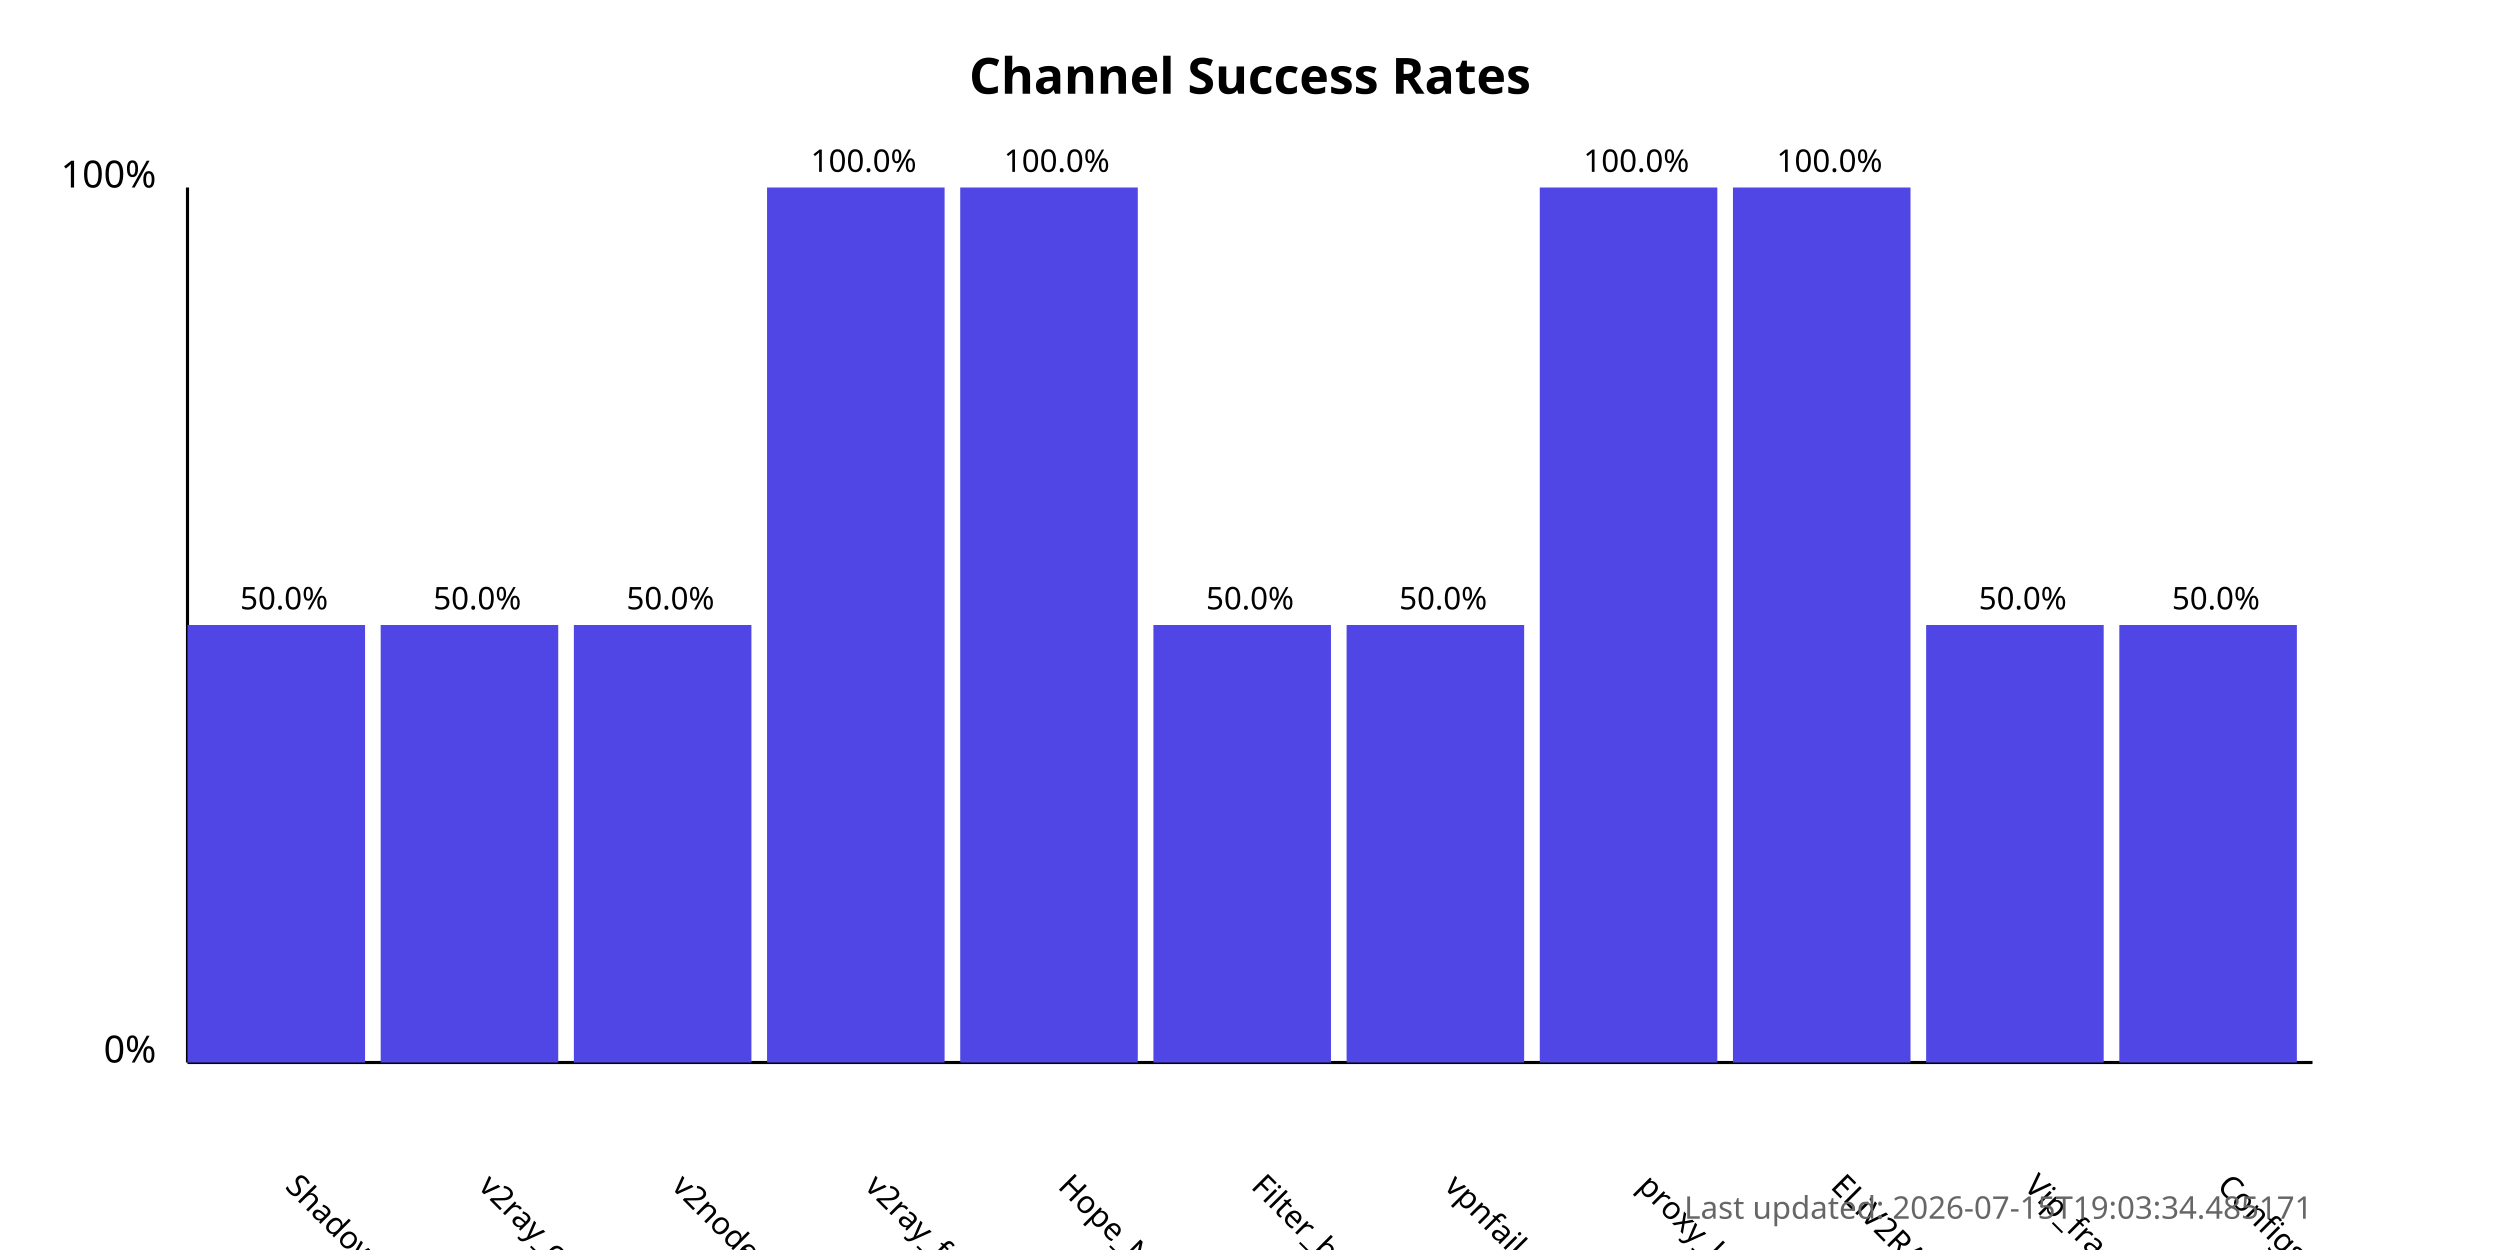
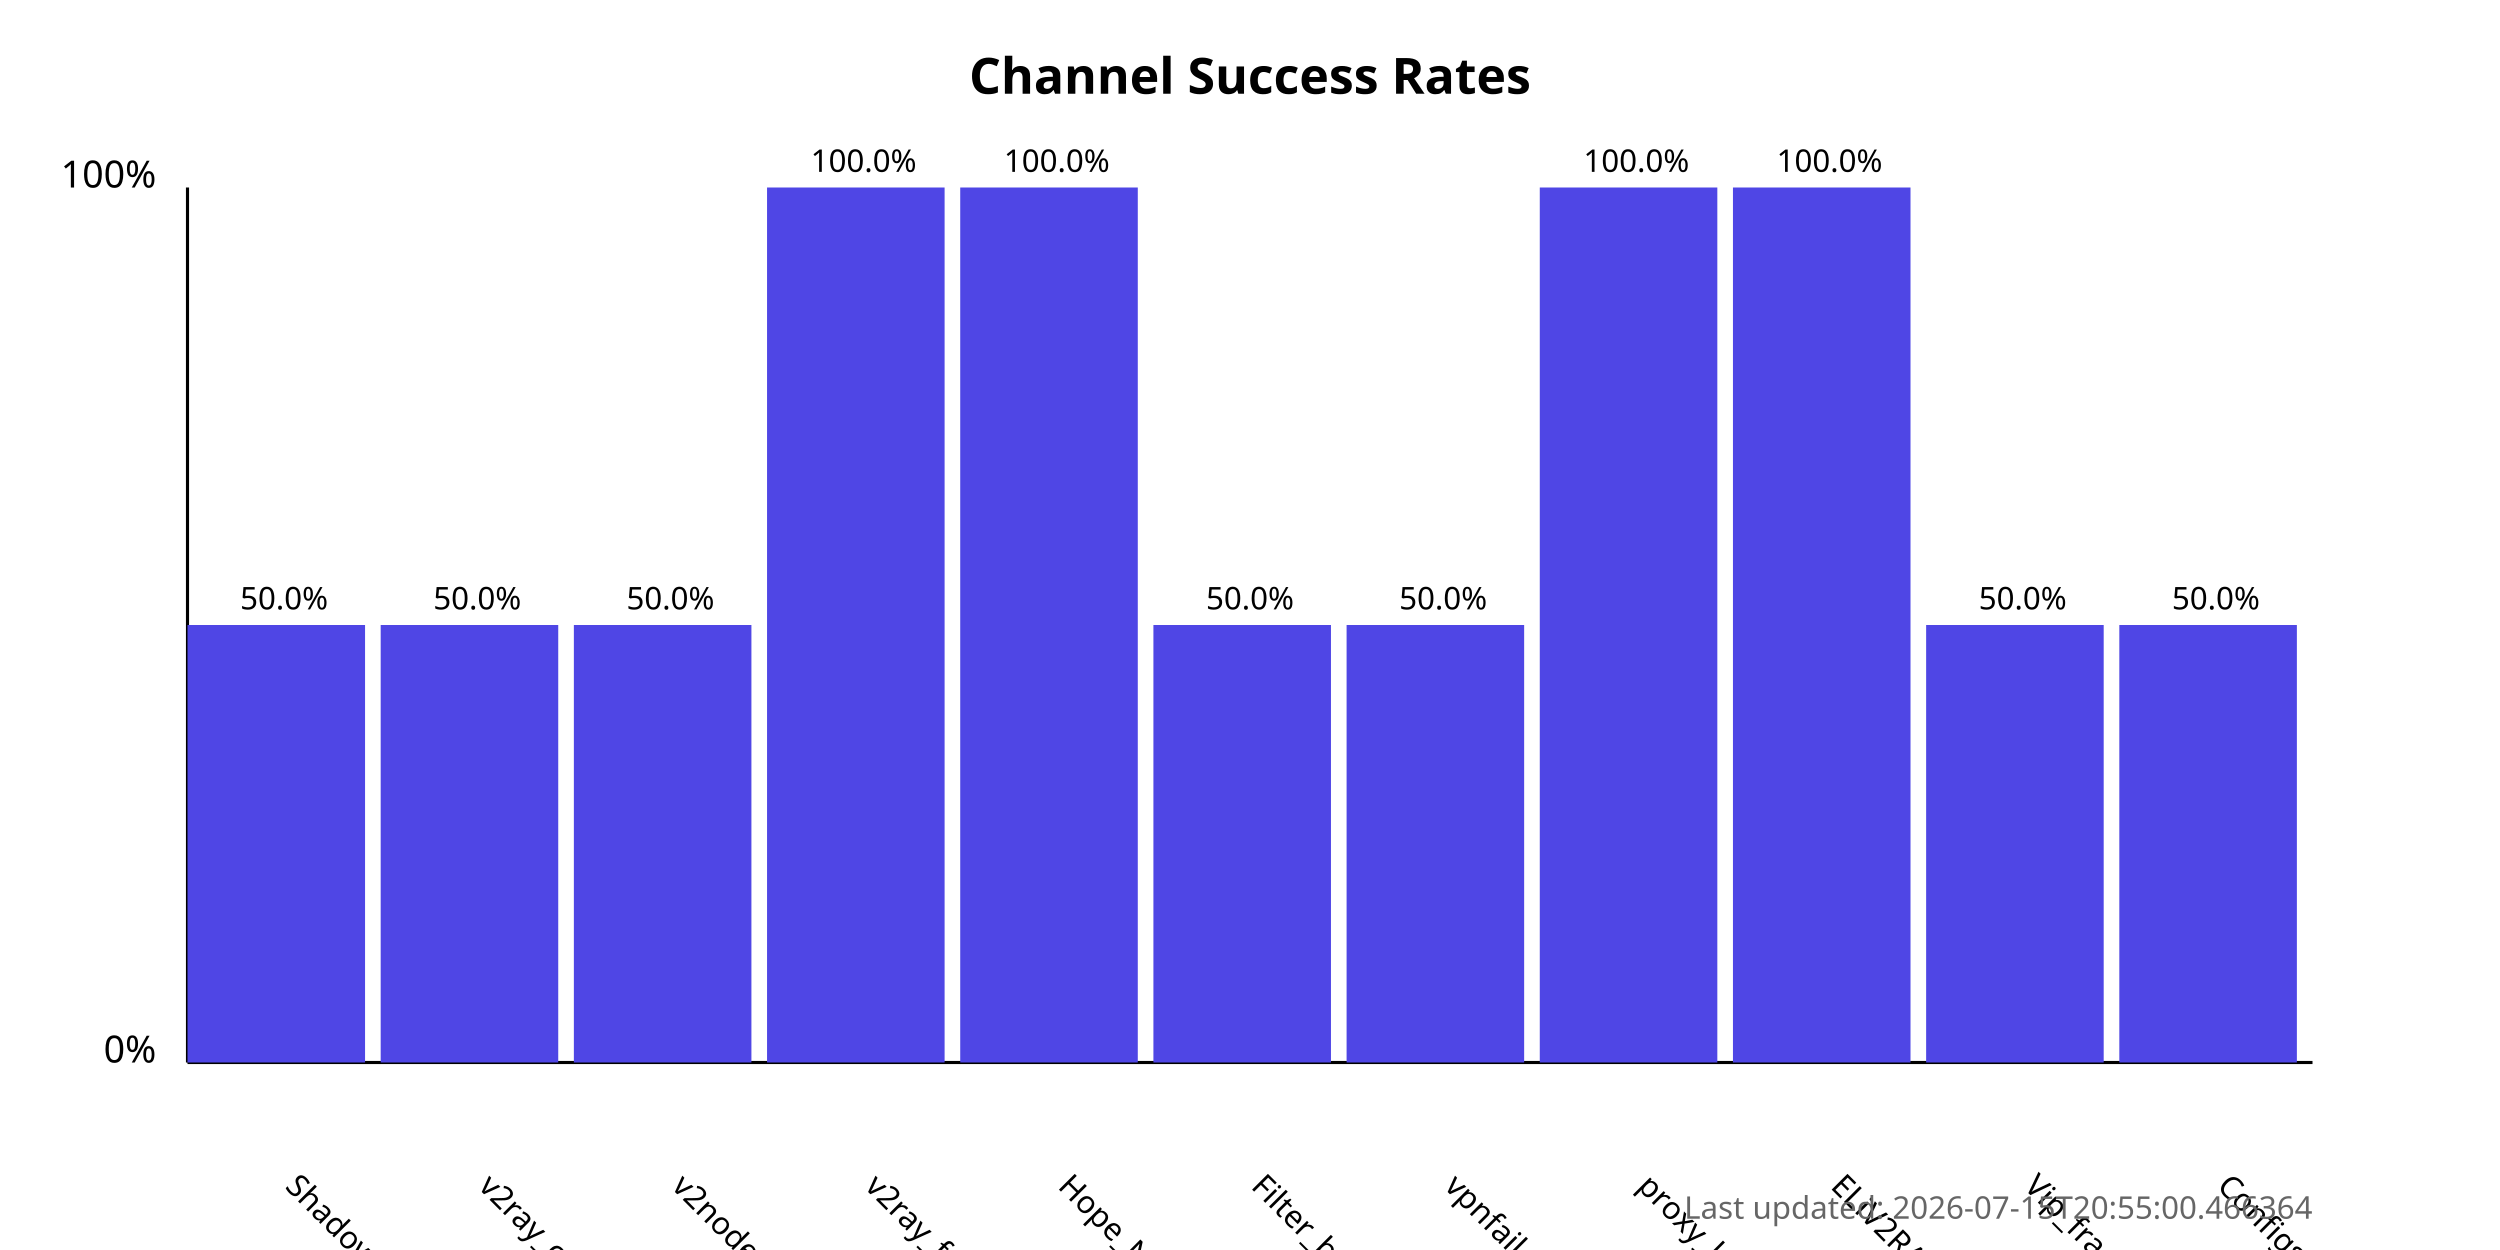
<svg xmlns="http://www.w3.org/2000/svg" width="800" height="400">
  <style>
            .chart-title { font: bold 16px sans-serif; }
            .axis-label { font: 12px sans-serif; }
            .tick-label { font: 10px sans-serif; }
            .bar { fill: #4f46e5; }
            .bar:hover { fill: #6366f1; }
            .timestamp { font: 10px sans-serif; fill: #666; }
        </style>
  <text x="400.0" y="30" text-anchor="middle" class="chart-title">
            Channel Success Rates
        </text>
  <line x1="60" y1="340" x2="60" y2="60" stroke="black" stroke-width="1" />
  <line x1="60" y1="340" x2="740" y2="340" stroke="black" stroke-width="1" />
  <text x="50" y="340" text-anchor="end" class="axis-label">0%</text>
  <text x="50" y="60" text-anchor="end" class="axis-label">100%</text>
  <g>
    <rect x="60" y="200.0" width="56.818" height="140.0" class="bar" />
    <text x="90.909" y="380" transform="rotate(45, 90.90909, 380)" text-anchor="start" class="tick-label">
                ShadowProxy66
            </text>
    <text x="90.909" y="195.0" text-anchor="middle" class="tick-label">
                50.0%
            </text>
  </g>
  <g>
    <rect x="121.818" y="200.0" width="56.818" height="140.0" class="bar" />
    <text x="152.727" y="380" transform="rotate(45, 152.7273, 380)" text-anchor="start" class="tick-label">
                v2ray_configs_pool
            </text>
    <text x="152.727" y="195.0" text-anchor="middle" class="tick-label">
                50.0%
            </text>
  </g>
  <g>
    <rect x="183.636" y="200.0" width="56.818" height="140.0" class="bar" />
    <text x="214.545" y="380" transform="rotate(45, 214.5455, 380)" text-anchor="start" class="tick-label">
                v2nodes
            </text>
    <text x="214.545" y="195.0" text-anchor="middle" class="tick-label">
                50.0%
            </text>
  </g>
  <g>
    <rect x="245.455" y="60.0" width="56.818" height="280.0" class="bar" />
    <text x="276.364" y="380" transform="rotate(45, 276.3636, 380)" text-anchor="start" class="tick-label">
                v2ray_free_conf
            </text>
    <text x="276.364" y="55.0" text-anchor="middle" class="tick-label">
                100.0%
            </text>
  </g>
  <g>
    <rect x="307.273" y="60.0" width="56.818" height="280.0" class="bar" />
    <text x="338.182" y="380" transform="rotate(45, 338.1818, 380)" text-anchor="start" class="tick-label">
                Hope_Net
            </text>
    <text x="338.182" y="55.0" text-anchor="middle" class="tick-label">
                100.0%
            </text>
  </g>
  <g>
    <rect x="369.091" y="200.0" width="56.818" height="140.0" class="bar" />
    <text x="400.0" y="380" transform="rotate(45, 400.0, 380)" text-anchor="start" class="tick-label">
                Filter_breaker
            </text>
    <text x="400.0" y="195.0" text-anchor="middle" class="tick-label">
                50.0%
            </text>
  </g>
  <g>
    <rect x="430.909" y="200.0" width="56.818" height="140.0" class="bar" />
    <text x="461.818" y="380" transform="rotate(45, 461.8182, 380)" text-anchor="start" class="tick-label">
                vpnfail_vless
            </text>
    <text x="461.818" y="195.0" text-anchor="middle" class="tick-label">
                50.0%
            </text>
  </g>
  <g>
    <rect x="492.727" y="60.0" width="56.818" height="280.0" class="bar" />
    <text x="523.636" y="380" transform="rotate(45, 523.6364, 380)" text-anchor="start" class="tick-label">
                proxy_kafee
            </text>
    <text x="523.636" y="55.0" text-anchor="middle" class="tick-label">
                100.0%
            </text>
  </g>
  <g>
    <rect x="554.545" y="60.0" width="56.818" height="280.0" class="bar" />
    <text x="585.455" y="380" transform="rotate(45, 585.4545, 380)" text-anchor="start" class="tick-label">
                ELiV2RAY
            </text>
    <text x="585.455" y="55.0" text-anchor="middle" class="tick-label">
                100.0%
            </text>
  </g>
  <g>
    <rect x="616.364" y="200.0" width="56.818" height="140.0" class="bar" />
    <text x="647.273" y="380" transform="rotate(45, 647.2727, 380)" text-anchor="start" class="tick-label">
                Vip_fragment_v2ray
            </text>
    <text x="647.273" y="195.0" text-anchor="middle" class="tick-label">
                50.0%
            </text>
  </g>
  <g>
    <rect x="678.182" y="200.0" width="56.818" height="140.0" class="bar" />
    <text x="709.091" y="380" transform="rotate(45, 709.0909, 380)" text-anchor="start" class="tick-label">
                ConfigsHubPlus
            </text>
    <text x="709.091" y="195.0" text-anchor="middle" class="tick-label">
                50.0%
            </text>
  </g>
  <text x="740" y="390" text-anchor="end" class="timestamp">
-             Last updated: 2026-07-15T19:03:34.485171
+             Last updated: 2026-07-15T20:55:00.466364
        </text>
</svg>
